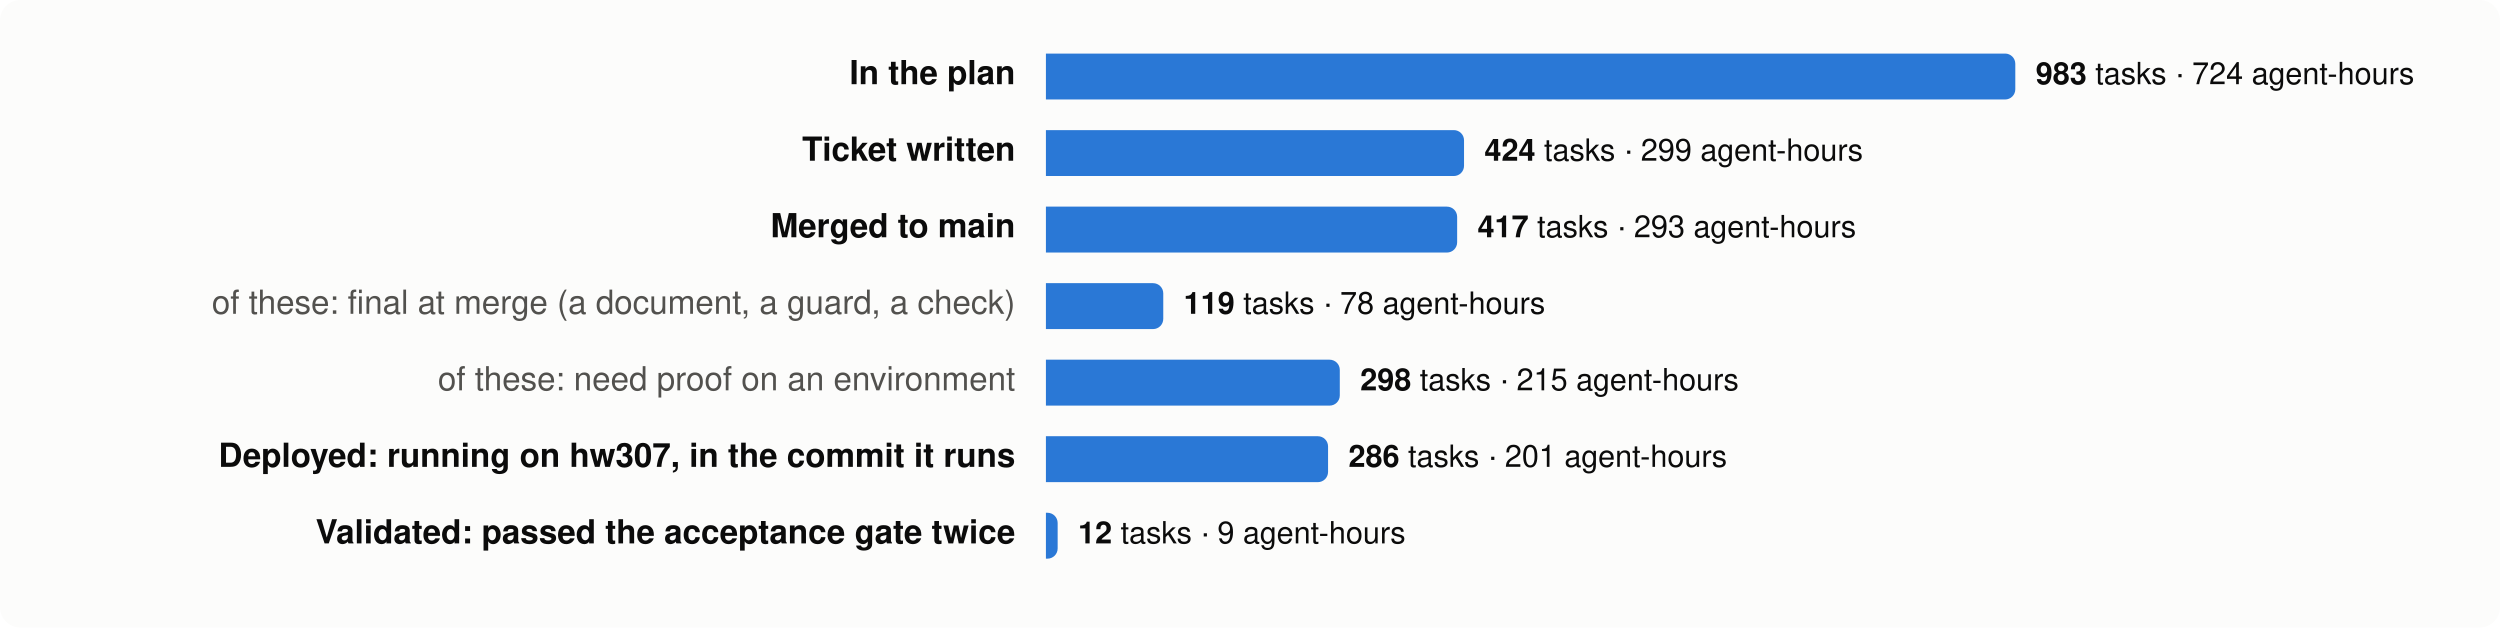
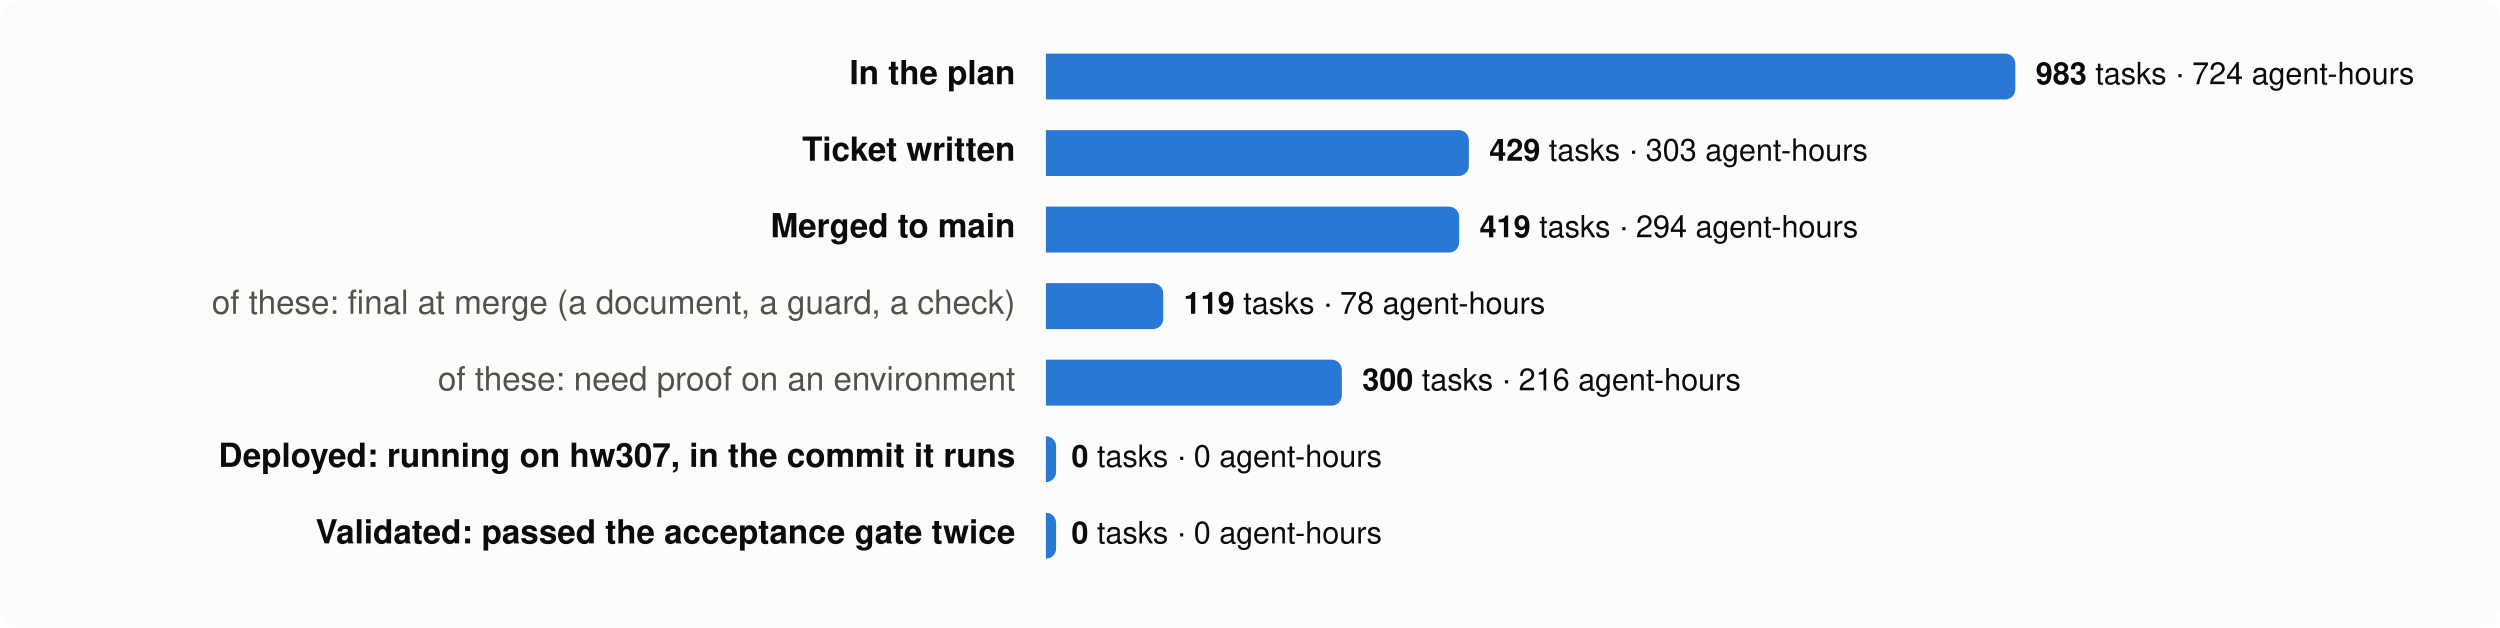
<svg xmlns="http://www.w3.org/2000/svg" viewBox="0 0 980 246" width="980" height="246" font-family="system-ui,-apple-system,Segoe UI,Helvetica,Arial,sans-serif" font-size="13">
  <rect width="980" height="246" rx="8" fill="#fcfcfb" />
  <text x="398" y="33" text-anchor="end" fill="#0b0b0b" font-weight="600">In the plan</text>
  <path d="M410,21 h376.0 a4,4 0 0 1 4,4 v10 a4,4 0 0 1 -4,4 h-376.0 z" fill="#2a78d6" />
  <text x="798.0" y="33" fill="#0b0b0b" font-size="12">
    <tspan font-weight="600">983</tspan> tasks · 724 agent-hours</text>
  <text x="398" y="63" text-anchor="end" fill="#0b0b0b" font-weight="600">Ticket written</text>
-   <path d="M410,51 h159.9 a4,4 0 0 1 4,4 v10 a4,4 0 0 1 -4,4 h-159.9 z" fill="#2a78d6" />
-   <text x="581.9" y="63" fill="#0b0b0b" font-size="12">
-     <tspan font-weight="600">424</tspan> tasks · 299 agent-hours</text>
+   <path d="M410,51 h161.8 a4,4 0 0 1 4,4 v10 a4,4 0 0 1 -4,4 h-161.8 z" fill="#2a78d6" />
+   <text x="583.8" y="63" fill="#0b0b0b" font-size="12">
+     <tspan font-weight="600">429</tspan> tasks · 303 agent-hours</text>
  <text x="398" y="93" text-anchor="end" fill="#0b0b0b" font-weight="600">Merged to main</text>
-   <path d="M410,81 h157.2 a4,4 0 0 1 4,4 v10 a4,4 0 0 1 -4,4 h-157.2 z" fill="#2a78d6" />
-   <text x="579.2" y="93" fill="#0b0b0b" font-size="12">
-     <tspan font-weight="600">417</tspan> tasks · 293 agent-hours</text>
+   <path d="M410,81 h158.0 a4,4 0 0 1 4,4 v10 a4,4 0 0 1 -4,4 h-158.0 z" fill="#2a78d6" />
+   <text x="580.0" y="93" fill="#0b0b0b" font-size="12">
+     <tspan font-weight="600">419</tspan> tasks · 294 agent-hours</text>
  <text x="398" y="123" text-anchor="end" fill="#52514e" font-weight="400">of these: final at merge (a document, a guard, a check)</text>
  <path d="M410,111 h42.0 a4,4 0 0 1 4,4 v10 a4,4 0 0 1 -4,4 h-42.0 z" fill="#2a78d6" />
  <text x="464.0" y="123" fill="#0b0b0b" font-size="12">
    <tspan font-weight="600">119</tspan> tasks · 78 agent-hours</text>
  <text x="398" y="153" text-anchor="end" fill="#52514e" font-weight="400">of these: need proof on an environment</text>
-   <path d="M410,141 h111.2 a4,4 0 0 1 4,4 v10 a4,4 0 0 1 -4,4 h-111.2 z" fill="#2a78d6" />
-   <text x="533.2" y="153" fill="#0b0b0b" font-size="12">
-     <tspan font-weight="600">298</tspan> tasks · 215 agent-hours</text>
+   <path d="M410,141 h112.0 a4,4 0 0 1 4,4 v10 a4,4 0 0 1 -4,4 h-112.0 z" fill="#2a78d6" />
+   <text x="534.0" y="153" fill="#0b0b0b" font-size="12">
+     <tspan font-weight="600">300</tspan> tasks · 216 agent-hours</text>
  <text x="398" y="183" text-anchor="end" fill="#0b0b0b" font-weight="600">Deployed: running on hw307, in the commit it runs</text>
-   <path d="M410,171 h106.6 a4,4 0 0 1 4,4 v10 a4,4 0 0 1 -4,4 h-106.6 z" fill="#2a78d6" />
-   <text x="528.6" y="183" fill="#0b0b0b" font-size="12">
-     <tspan font-weight="600">286</tspan> tasks · 201 agent-hours</text>
+   <path d="M410,171 h0.0 a4,4 0 0 1 4,4 v10 a4,4 0 0 1 -4,4 h-0.0 z" fill="#2a78d6" />
+   <text x="420.0" y="183" fill="#0b0b0b" font-size="12">
+     <tspan font-weight="600">0</tspan> tasks · 0 agent-hours</text>
  <text x="398" y="213" text-anchor="end" fill="#0b0b0b" font-weight="600">Validated: passed the acceptance gate twice</text>
-   <path d="M410,201 h0.6 a4,4 0 0 1 4,4 v10 a4,4 0 0 1 -4,4 h-0.6 z" fill="#2a78d6" />
-   <text x="422.6" y="213" fill="#0b0b0b" font-size="12">
-     <tspan font-weight="600">12</tspan> tasks · 9 agent-hours</text>
+   <path d="M410,201 h0.0 a4,4 0 0 1 4,4 v10 a4,4 0 0 1 -4,4 h-0.0 z" fill="#2a78d6" />
+   <text x="420.0" y="213" fill="#0b0b0b" font-size="12">
+     <tspan font-weight="600">0</tspan> tasks · 0 agent-hours</text>
</svg>
